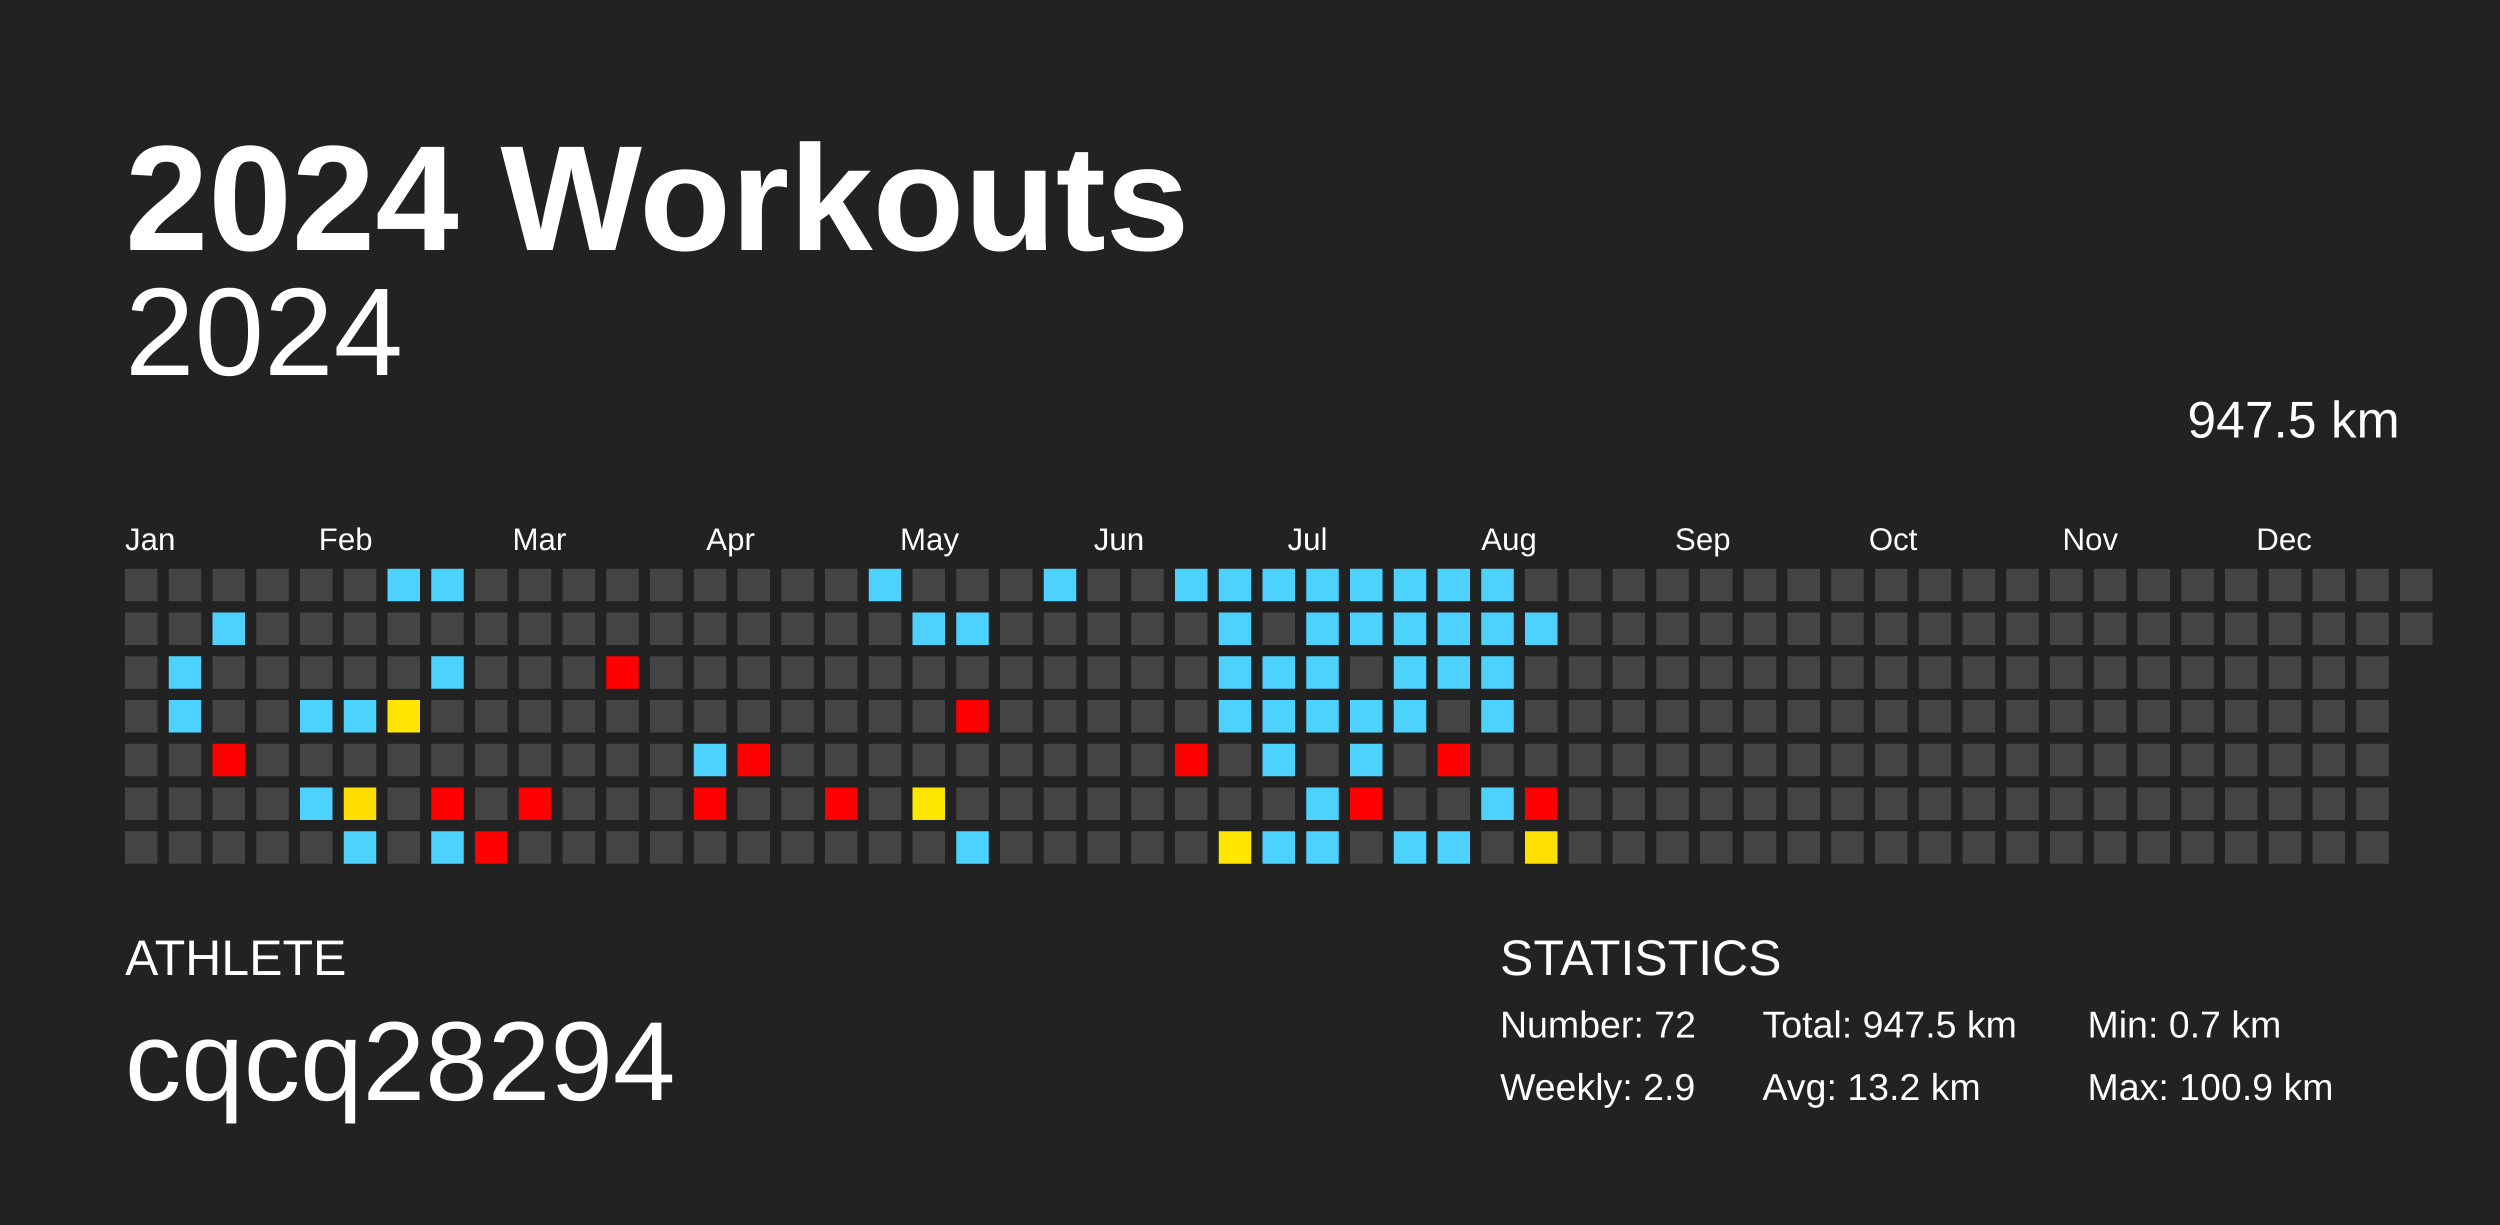
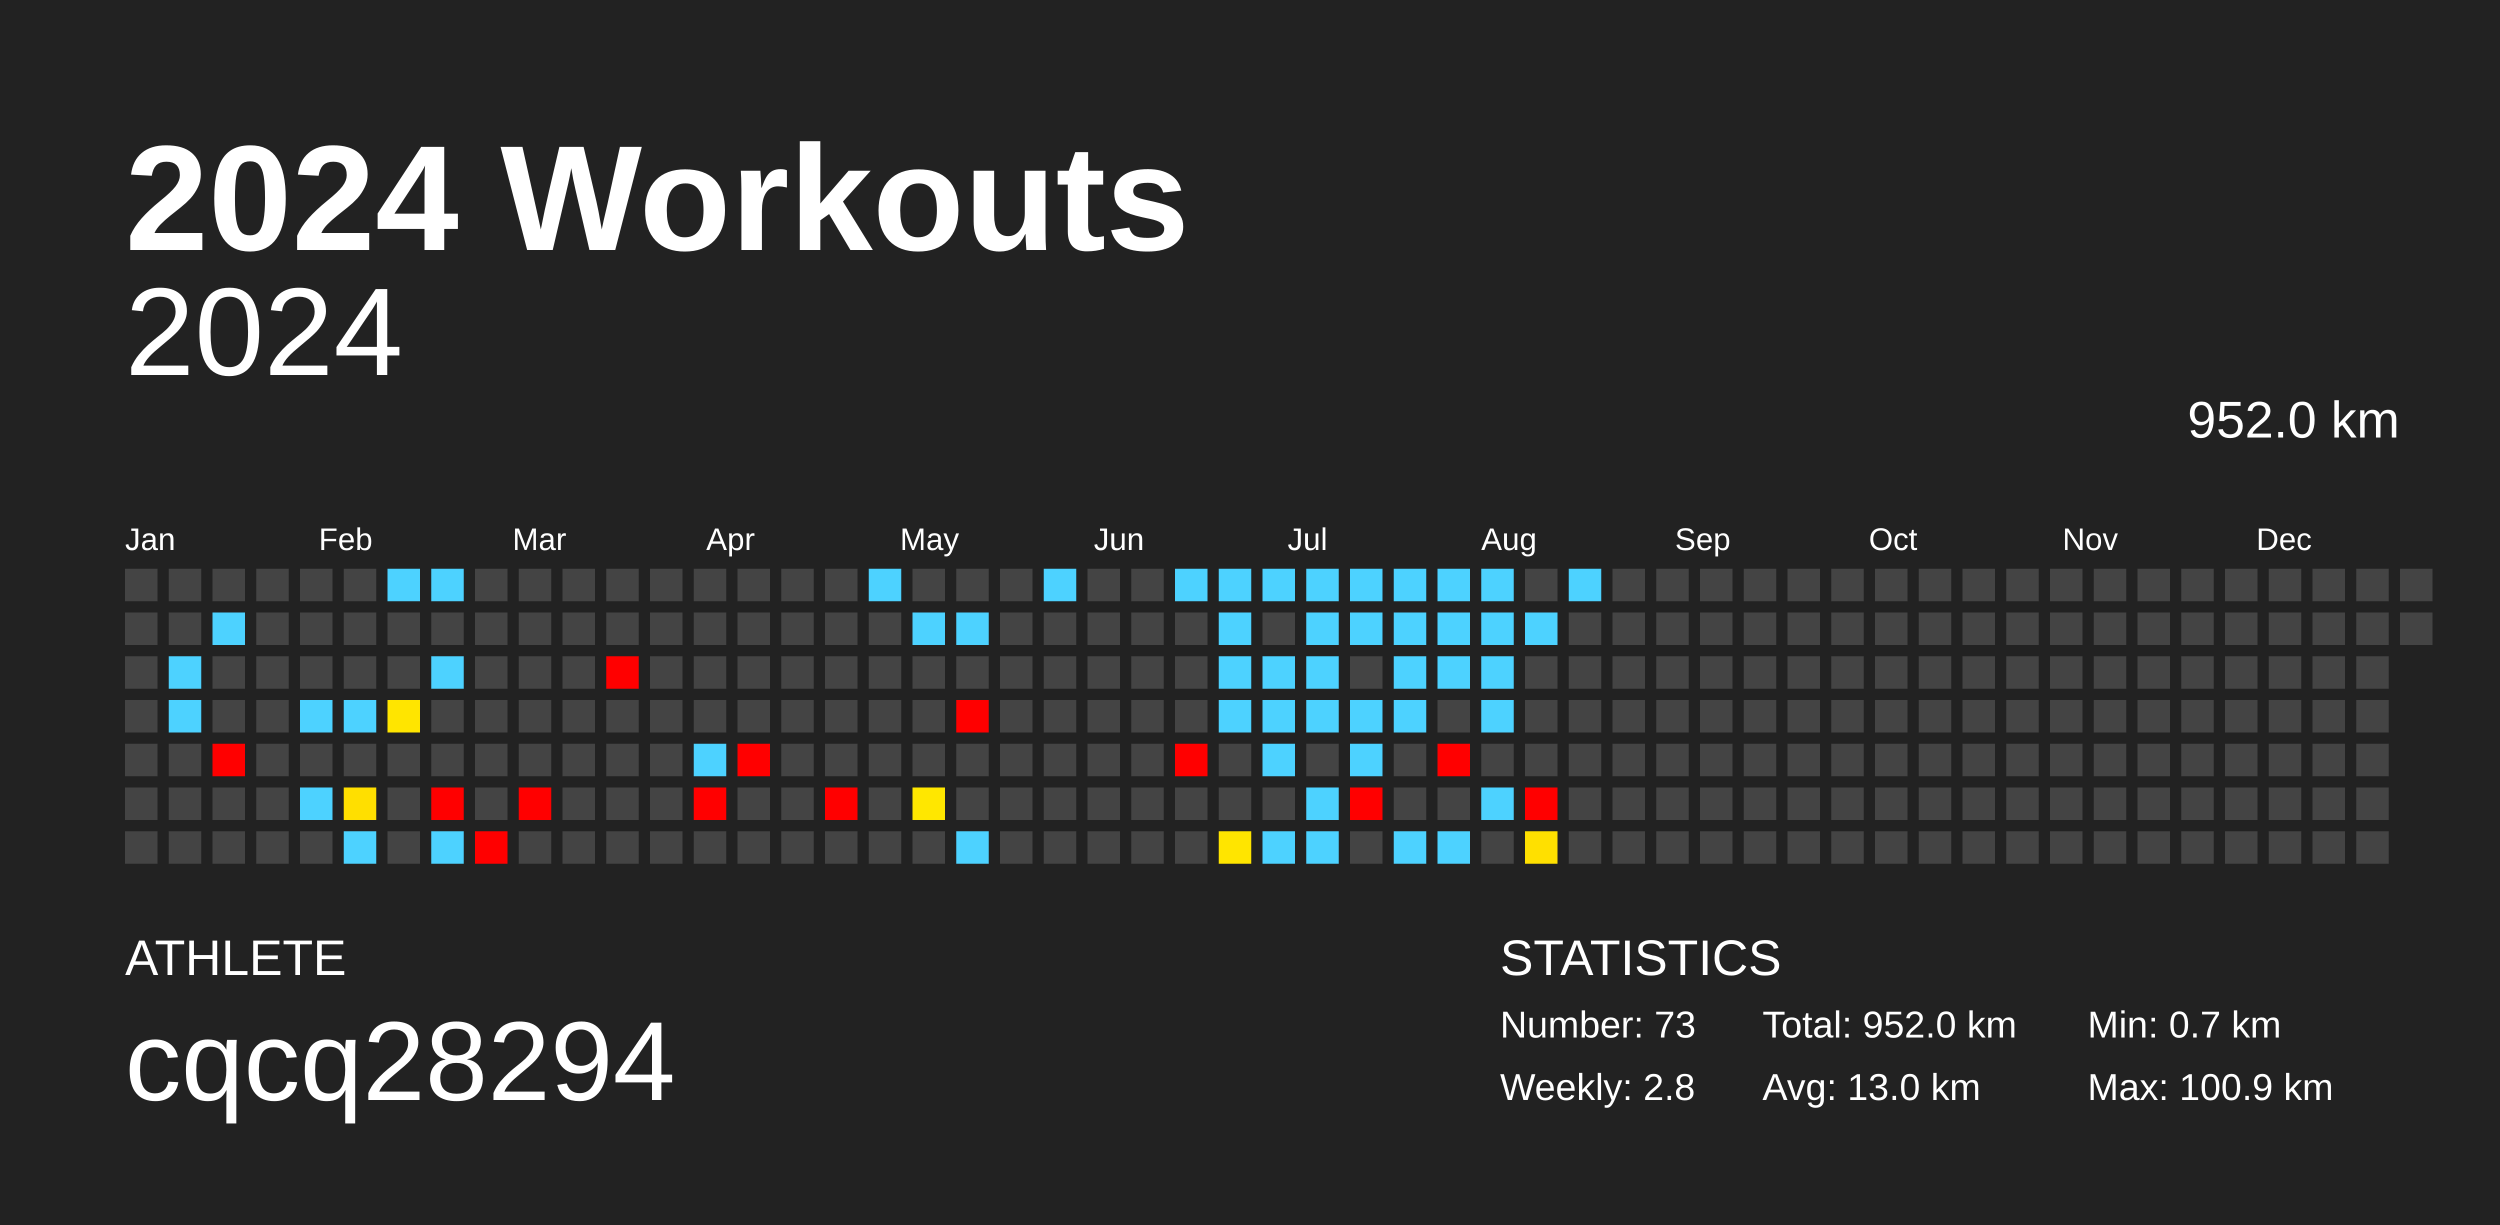
<svg xmlns="http://www.w3.org/2000/svg" baseProfile="full" height="98mm" version="1.1" viewBox="0,0,200,98" width="200mm">
  <defs />
  <rect fill="#222222" height="98" width="200" x="0" y="0" />
  <text fill="#FFFFFF" style="font-size:12px; font-family:Arial; font-weight:bold;" x="10" y="20">2024 Workouts</text>
  <text fill="#FFFFFF" style="font-size:4px; font-family:Arial" x="10" y="78">ATHLETE</text>
  <text fill="#FFFFFF" style="font-size:9px; font-family:Arial" x="10" y="88">cqcq28294</text>
  <text fill="#FFFFFF" style="font-size:4px; font-family:Arial" x="120" y="78">STATISTICS</text>
-   <text fill="#FFFFFF" style="font-size:3px; font-family:Arial" x="120" y="83">Number: 72</text>
-   <text fill="#FFFFFF" style="font-size:3px; font-family:Arial" x="120" y="88">Weekly: 2.9</text>
-   <text fill="#FFFFFF" style="font-size:3px; font-family:Arial" x="141" y="83">Total: 947.5 km</text>
-   <text fill="#FFFFFF" style="font-size:3px; font-family:Arial" x="141" y="88">Avg: 13.2 km</text>
+   <text fill="#FFFFFF" style="font-size:3px; font-family:Arial" x="120" y="83">Number: 73</text>
+   <text fill="#FFFFFF" style="font-size:3px; font-family:Arial" x="120" y="88">Weekly: 2.8</text>
+   <text fill="#FFFFFF" style="font-size:3px; font-family:Arial" x="141" y="83">Total: 952.0 km</text>
+   <text fill="#FFFFFF" style="font-size:3px; font-family:Arial" x="141" y="88">Avg: 13.0 km</text>
  <text fill="#FFFFFF" style="font-size:3px; font-family:Arial" x="167" y="83">Min: 0.7 km</text>
  <text fill="#FFFFFF" style="font-size:3px; font-family:Arial" x="167" y="88">Max: 100.9 km</text>
  <text alignment-baseline="hanging" fill="#FFFFFF" style="font-size:10.0px; font-family:Arial;" x="10" y="30">2024</text>
-   <text alignment-baseline="hanging" fill="#FFFFFF" style="font-size:4.125px; font-family:Arial;" x="175" y="35">947.5 km</text>
+   <text alignment-baseline="hanging" fill="#FFFFFF" style="font-size:4.125px; font-family:Arial;" x="175" y="35">952.0 km</text>
  <text fill="#FFFFFF" style="font-size:2.5px; font-family:Arial" x="10.0" y="44">Jan</text>
  <text fill="#FFFFFF" style="font-size:2.5px; font-family:Arial" x="25.5" y="44">Feb</text>
  <text fill="#FFFFFF" style="font-size:2.5px; font-family:Arial" x="41.0" y="44">Mar</text>
  <text fill="#FFFFFF" style="font-size:2.5px; font-family:Arial" x="56.5" y="44">Apr</text>
  <text fill="#FFFFFF" style="font-size:2.5px; font-family:Arial" x="72.0" y="44">May</text>
  <text fill="#FFFFFF" style="font-size:2.5px; font-family:Arial" x="87.5" y="44">Jun</text>
  <text fill="#FFFFFF" style="font-size:2.5px; font-family:Arial" x="103.0" y="44">Jul</text>
  <text fill="#FFFFFF" style="font-size:2.5px; font-family:Arial" x="118.5" y="44">Aug</text>
  <text fill="#FFFFFF" style="font-size:2.5px; font-family:Arial" x="134.0" y="44">Sep</text>
  <text fill="#FFFFFF" style="font-size:2.5px; font-family:Arial" x="149.5" y="44">Oct</text>
  <text fill="#FFFFFF" style="font-size:2.5px; font-family:Arial" x="165.0" y="44">Nov</text>
  <text fill="#FFFFFF" style="font-size:2.5px; font-family:Arial" x="180.5" y="44">Dec</text>
  <rect fill="#444444" height="2.6" width="2.6" x="10.0" y="45.5" />
  <rect fill="#444444" height="2.6" width="2.6" x="10.0" y="49.0" />
  <rect fill="#444444" height="2.6" width="2.6" x="10.0" y="52.5" />
  <rect fill="#444444" height="2.6" width="2.6" x="10.0" y="56.0" />
  <rect fill="#444444" height="2.6" width="2.6" x="10.0" y="59.5" />
  <rect fill="#444444" height="2.6" width="2.6" x="10.0" y="63.0" />
  <rect fill="#444444" height="2.6" width="2.6" x="10.0" y="66.5" />
  <rect fill="#444444" height="2.6" width="2.6" x="13.5" y="45.5" />
  <rect fill="#444444" height="2.6" width="2.6" x="13.5" y="49.0" />
  <rect fill="#4dd2ff" height="2.6" width="2.6" x="13.5" y="52.5" />
  <rect fill="#4dd2ff" height="2.6" width="2.6" x="13.5" y="56.0" />
  <rect fill="#444444" height="2.6" width="2.6" x="13.5" y="59.5" />
  <rect fill="#444444" height="2.6" width="2.6" x="13.5" y="63.0" />
  <rect fill="#444444" height="2.6" width="2.6" x="13.5" y="66.5" />
  <rect fill="#444444" height="2.6" width="2.6" x="17.0" y="45.5" />
  <rect fill="#4dd2ff" height="2.6" width="2.6" x="17.0" y="49.0" />
  <rect fill="#444444" height="2.6" width="2.6" x="17.0" y="52.5" />
  <rect fill="#444444" height="2.6" width="2.6" x="17.0" y="56.0" />
  <rect fill="red" height="2.6" width="2.6" x="17.0" y="59.5" />
  <rect fill="#444444" height="2.6" width="2.6" x="17.0" y="63.0" />
  <rect fill="#444444" height="2.6" width="2.6" x="17.0" y="66.5" />
  <rect fill="#444444" height="2.6" width="2.6" x="20.5" y="45.5" />
  <rect fill="#444444" height="2.6" width="2.6" x="20.5" y="49.0" />
  <rect fill="#444444" height="2.6" width="2.6" x="20.5" y="52.5" />
  <rect fill="#444444" height="2.6" width="2.6" x="20.5" y="56.0" />
  <rect fill="#444444" height="2.6" width="2.6" x="20.5" y="59.5" />
  <rect fill="#444444" height="2.6" width="2.6" x="20.5" y="63.0" />
  <rect fill="#444444" height="2.6" width="2.6" x="20.5" y="66.5" />
  <rect fill="#444444" height="2.6" width="2.6" x="24.0" y="45.5" />
  <rect fill="#444444" height="2.6" width="2.6" x="24.0" y="49.0" />
  <rect fill="#444444" height="2.6" width="2.6" x="24.0" y="52.5" />
  <rect fill="#4dd2ff" height="2.6" width="2.6" x="24.0" y="56.0" />
  <rect fill="#444444" height="2.6" width="2.6" x="24.0" y="59.5" />
  <rect fill="#4dd2ff" height="2.6" width="2.6" x="24.0" y="63.0" />
  <rect fill="#444444" height="2.6" width="2.6" x="24.0" y="66.5" />
  <rect fill="#444444" height="2.6" width="2.6" x="27.5" y="45.5" />
  <rect fill="#444444" height="2.6" width="2.6" x="27.5" y="49.0" />
  <rect fill="#444444" height="2.6" width="2.6" x="27.5" y="52.5" />
  <rect fill="#4dd2ff" height="2.6" width="2.6" x="27.5" y="56.0" />
  <rect fill="#444444" height="2.6" width="2.6" x="27.5" y="59.5" />
  <rect fill="#ffdf00" height="2.6" width="2.6" x="27.5" y="63.0" />
  <rect fill="#4dd2ff" height="2.6" width="2.6" x="27.5" y="66.5" />
  <rect fill="#4dd2ff" height="2.6" width="2.6" x="31.0" y="45.5" />
  <rect fill="#444444" height="2.6" width="2.6" x="31.0" y="49.0" />
  <rect fill="#444444" height="2.6" width="2.6" x="31.0" y="52.5" />
  <rect fill="#ffe500" height="2.6" width="2.6" x="31.0" y="56.0" />
  <rect fill="#444444" height="2.6" width="2.6" x="31.0" y="59.5" />
  <rect fill="#444444" height="2.6" width="2.6" x="31.0" y="63.0" />
  <rect fill="#444444" height="2.6" width="2.6" x="31.0" y="66.5" />
  <rect fill="#4dd2ff" height="2.6" width="2.6" x="34.5" y="45.5" />
  <rect fill="#444444" height="2.6" width="2.6" x="34.5" y="49.0" />
  <rect fill="#4dd2ff" height="2.6" width="2.6" x="34.5" y="52.5" />
  <rect fill="#444444" height="2.6" width="2.6" x="34.5" y="56.0" />
  <rect fill="#444444" height="2.6" width="2.6" x="34.5" y="59.5" />
  <rect fill="red" height="2.6" width="2.6" x="34.5" y="63.0" />
  <rect fill="#4dd2ff" height="2.6" width="2.6" x="34.5" y="66.5" />
  <rect fill="#444444" height="2.6" width="2.6" x="38.0" y="45.5" />
  <rect fill="#444444" height="2.6" width="2.6" x="38.0" y="49.0" />
  <rect fill="#444444" height="2.6" width="2.6" x="38.0" y="52.5" />
  <rect fill="#444444" height="2.6" width="2.6" x="38.0" y="56.0" />
  <rect fill="#444444" height="2.6" width="2.6" x="38.0" y="59.5" />
  <rect fill="#444444" height="2.6" width="2.6" x="38.0" y="63.0" />
  <rect fill="red" height="2.6" width="2.6" x="38.0" y="66.5" />
  <rect fill="#444444" height="2.6" width="2.6" x="41.5" y="45.5" />
  <rect fill="#444444" height="2.6" width="2.6" x="41.5" y="49.0" />
  <rect fill="#444444" height="2.6" width="2.6" x="41.5" y="52.5" />
  <rect fill="#444444" height="2.6" width="2.6" x="41.5" y="56.0" />
  <rect fill="#444444" height="2.6" width="2.6" x="41.5" y="59.5" />
  <rect fill="red" height="2.6" width="2.6" x="41.5" y="63.0" />
  <rect fill="#444444" height="2.6" width="2.6" x="41.5" y="66.5" />
  <rect fill="#444444" height="2.6" width="2.6" x="45.0" y="45.5" />
  <rect fill="#444444" height="2.6" width="2.6" x="45.0" y="49.0" />
  <rect fill="#444444" height="2.6" width="2.6" x="45.0" y="52.5" />
  <rect fill="#444444" height="2.6" width="2.6" x="45.0" y="56.0" />
  <rect fill="#444444" height="2.6" width="2.6" x="45.0" y="59.5" />
  <rect fill="#444444" height="2.6" width="2.6" x="45.0" y="63.0" />
  <rect fill="#444444" height="2.6" width="2.6" x="45.0" y="66.5" />
  <rect fill="#444444" height="2.6" width="2.6" x="48.5" y="45.5" />
  <rect fill="#444444" height="2.6" width="2.6" x="48.5" y="49.0" />
  <rect fill="red" height="2.6" width="2.6" x="48.5" y="52.5" />
  <rect fill="#444444" height="2.6" width="2.6" x="48.5" y="56.0" />
  <rect fill="#444444" height="2.6" width="2.6" x="48.5" y="59.5" />
  <rect fill="#444444" height="2.6" width="2.6" x="48.5" y="63.0" />
  <rect fill="#444444" height="2.6" width="2.6" x="48.5" y="66.5" />
  <rect fill="#444444" height="2.6" width="2.6" x="52.0" y="45.5" />
  <rect fill="#444444" height="2.6" width="2.6" x="52.0" y="49.0" />
  <rect fill="#444444" height="2.6" width="2.6" x="52.0" y="52.5" />
  <rect fill="#444444" height="2.6" width="2.6" x="52.0" y="56.0" />
  <rect fill="#444444" height="2.6" width="2.6" x="52.0" y="59.5" />
  <rect fill="#444444" height="2.6" width="2.6" x="52.0" y="63.0" />
  <rect fill="#444444" height="2.6" width="2.6" x="52.0" y="66.5" />
  <rect fill="#444444" height="2.6" width="2.6" x="55.5" y="45.5" />
  <rect fill="#444444" height="2.6" width="2.6" x="55.5" y="49.0" />
  <rect fill="#444444" height="2.6" width="2.6" x="55.5" y="52.5" />
  <rect fill="#444444" height="2.6" width="2.6" x="55.5" y="56.0" />
  <rect fill="#4dd2ff" height="2.6" width="2.6" x="55.5" y="59.5" />
  <rect fill="red" height="2.6" width="2.6" x="55.5" y="63.0" />
  <rect fill="#444444" height="2.6" width="2.6" x="55.5" y="66.5" />
  <rect fill="#444444" height="2.6" width="2.6" x="59.0" y="45.5" />
  <rect fill="#444444" height="2.6" width="2.6" x="59.0" y="49.0" />
  <rect fill="#444444" height="2.6" width="2.6" x="59.0" y="52.5" />
  <rect fill="#444444" height="2.6" width="2.6" x="59.0" y="56.0" />
  <rect fill="red" height="2.6" width="2.6" x="59.0" y="59.5" />
  <rect fill="#444444" height="2.6" width="2.6" x="59.0" y="63.0" />
  <rect fill="#444444" height="2.6" width="2.6" x="59.0" y="66.5" />
  <rect fill="#444444" height="2.6" width="2.6" x="62.5" y="45.5" />
  <rect fill="#444444" height="2.6" width="2.6" x="62.5" y="49.0" />
  <rect fill="#444444" height="2.6" width="2.6" x="62.5" y="52.5" />
  <rect fill="#444444" height="2.6" width="2.6" x="62.5" y="56.0" />
  <rect fill="#444444" height="2.6" width="2.6" x="62.5" y="59.5" />
  <rect fill="#444444" height="2.6" width="2.6" x="62.5" y="63.0" />
  <rect fill="#444444" height="2.6" width="2.6" x="62.5" y="66.5" />
  <rect fill="#444444" height="2.6" width="2.6" x="66.0" y="45.5" />
  <rect fill="#444444" height="2.6" width="2.6" x="66.0" y="49.0" />
  <rect fill="#444444" height="2.6" width="2.6" x="66.0" y="52.5" />
  <rect fill="#444444" height="2.6" width="2.6" x="66.0" y="56.0" />
  <rect fill="#444444" height="2.6" width="2.6" x="66.0" y="59.5" />
  <rect fill="red" height="2.6" width="2.6" x="66.0" y="63.0" />
  <rect fill="#444444" height="2.6" width="2.6" x="66.0" y="66.5" />
  <rect fill="#4dd2ff" height="2.6" width="2.6" x="69.5" y="45.5" />
  <rect fill="#444444" height="2.6" width="2.6" x="69.5" y="49.0" />
  <rect fill="#444444" height="2.6" width="2.6" x="69.5" y="52.5" />
  <rect fill="#444444" height="2.6" width="2.6" x="69.5" y="56.0" />
  <rect fill="#444444" height="2.6" width="2.6" x="69.5" y="59.5" />
  <rect fill="#444444" height="2.6" width="2.6" x="69.5" y="63.0" />
  <rect fill="#444444" height="2.6" width="2.6" x="69.5" y="66.5" />
  <rect fill="#444444" height="2.6" width="2.6" x="73.0" y="45.5" />
  <rect fill="#4dd2ff" height="2.6" width="2.6" x="73.0" y="49.0" />
  <rect fill="#444444" height="2.6" width="2.6" x="73.0" y="52.5" />
  <rect fill="#444444" height="2.6" width="2.6" x="73.0" y="56.0" />
  <rect fill="#444444" height="2.6" width="2.6" x="73.0" y="59.5" />
  <rect fill="#ffe700" height="2.6" width="2.6" x="73.0" y="63.0" />
  <rect fill="#444444" height="2.6" width="2.6" x="73.0" y="66.5" />
  <rect fill="#444444" height="2.6" width="2.6" x="76.5" y="45.5" />
  <rect fill="#4dd2ff" height="2.6" width="2.6" x="76.5" y="49.0" />
  <rect fill="#444444" height="2.6" width="2.6" x="76.5" y="52.5" />
  <rect fill="red" height="2.6" width="2.6" x="76.5" y="56.0" />
  <rect fill="#444444" height="2.6" width="2.6" x="76.5" y="59.5" />
  <rect fill="#444444" height="2.6" width="2.6" x="76.5" y="63.0" />
  <rect fill="#4dd2ff" height="2.6" width="2.6" x="76.5" y="66.5" />
  <rect fill="#444444" height="2.6" width="2.6" x="80.0" y="45.5" />
  <rect fill="#444444" height="2.6" width="2.6" x="80.0" y="49.0" />
  <rect fill="#444444" height="2.6" width="2.6" x="80.0" y="52.5" />
  <rect fill="#444444" height="2.6" width="2.6" x="80.0" y="56.0" />
  <rect fill="#444444" height="2.6" width="2.6" x="80.0" y="59.5" />
  <rect fill="#444444" height="2.6" width="2.6" x="80.0" y="63.0" />
  <rect fill="#444444" height="2.6" width="2.6" x="80.0" y="66.5" />
  <rect fill="#4dd2ff" height="2.6" width="2.6" x="83.5" y="45.5" />
  <rect fill="#444444" height="2.6" width="2.6" x="83.5" y="49.0" />
  <rect fill="#444444" height="2.6" width="2.6" x="83.5" y="52.5" />
  <rect fill="#444444" height="2.6" width="2.6" x="83.5" y="56.0" />
  <rect fill="#444444" height="2.6" width="2.6" x="83.5" y="59.5" />
  <rect fill="#444444" height="2.6" width="2.6" x="83.5" y="63.0" />
  <rect fill="#444444" height="2.6" width="2.6" x="83.5" y="66.5" />
  <rect fill="#444444" height="2.6" width="2.6" x="87.0" y="45.5" />
  <rect fill="#444444" height="2.6" width="2.6" x="87.0" y="49.0" />
  <rect fill="#444444" height="2.6" width="2.6" x="87.0" y="52.5" />
  <rect fill="#444444" height="2.6" width="2.6" x="87.0" y="56.0" />
  <rect fill="#444444" height="2.6" width="2.6" x="87.0" y="59.5" />
  <rect fill="#444444" height="2.6" width="2.6" x="87.0" y="63.0" />
  <rect fill="#444444" height="2.6" width="2.6" x="87.0" y="66.5" />
  <rect fill="#444444" height="2.6" width="2.6" x="90.5" y="45.5" />
  <rect fill="#444444" height="2.6" width="2.6" x="90.5" y="49.0" />
  <rect fill="#444444" height="2.6" width="2.6" x="90.5" y="52.5" />
  <rect fill="#444444" height="2.6" width="2.6" x="90.5" y="56.0" />
  <rect fill="#444444" height="2.6" width="2.6" x="90.5" y="59.5" />
  <rect fill="#444444" height="2.6" width="2.6" x="90.5" y="63.0" />
  <rect fill="#444444" height="2.6" width="2.6" x="90.5" y="66.5" />
  <rect fill="#4dd2ff" height="2.6" width="2.6" x="94.0" y="45.5" />
  <rect fill="#444444" height="2.6" width="2.6" x="94.0" y="49.0" />
  <rect fill="#444444" height="2.6" width="2.6" x="94.0" y="52.5" />
  <rect fill="#444444" height="2.6" width="2.6" x="94.0" y="56.0" />
  <rect fill="red" height="2.6" width="2.6" x="94.0" y="59.5" />
  <rect fill="#444444" height="2.6" width="2.6" x="94.0" y="63.0" />
  <rect fill="#444444" height="2.6" width="2.6" x="94.0" y="66.5" />
  <rect fill="#4dd2ff" height="2.6" width="2.6" x="97.5" y="45.5" />
  <rect fill="#4dd2ff" height="2.6" width="2.6" x="97.5" y="49.0" />
  <rect fill="#4dd2ff" height="2.6" width="2.6" x="97.5" y="52.5" />
  <rect fill="#4dd2ff" height="2.6" width="2.6" x="97.5" y="56.0" />
  <rect fill="#444444" height="2.6" width="2.6" x="97.5" y="59.5" />
  <rect fill="#444444" height="2.6" width="2.6" x="97.5" y="63.0" />
  <rect fill="#ffe500" height="2.6" width="2.6" x="97.5" y="66.5" />
  <rect fill="#4dd2ff" height="2.6" width="2.6" x="101.0" y="45.5" />
  <rect fill="#444444" height="2.6" width="2.6" x="101.0" y="49.0" />
  <rect fill="#4dd2ff" height="2.6" width="2.6" x="101.0" y="52.5" />
  <rect fill="#4dd2ff" height="2.6" width="2.6" x="101.0" y="56.0" />
  <rect fill="#4dd2ff" height="2.6" width="2.6" x="101.0" y="59.5" />
  <rect fill="#444444" height="2.6" width="2.6" x="101.0" y="63.0" />
  <rect fill="#4dd2ff" height="2.6" width="2.6" x="101.0" y="66.5" />
  <rect fill="#4dd2ff" height="2.6" width="2.6" x="104.5" y="45.5" />
  <rect fill="#4dd2ff" height="2.6" width="2.6" x="104.5" y="49.0" />
  <rect fill="#4dd2ff" height="2.6" width="2.6" x="104.5" y="52.5" />
  <rect fill="#4dd2ff" height="2.6" width="2.6" x="104.5" y="56.0" />
  <rect fill="#444444" height="2.6" width="2.6" x="104.5" y="59.5" />
  <rect fill="#4dd2ff" height="2.6" width="2.6" x="104.5" y="63.0" />
  <rect fill="#4dd2ff" height="2.6" width="2.6" x="104.5" y="66.5" />
  <rect fill="#4dd2ff" height="2.6" width="2.6" x="108.0" y="45.5" />
  <rect fill="#4dd2ff" height="2.6" width="2.6" x="108.0" y="49.0" />
  <rect fill="#444444" height="2.6" width="2.6" x="108.0" y="52.5" />
  <rect fill="#4dd2ff" height="2.6" width="2.6" x="108.0" y="56.0" />
  <rect fill="#4dd2ff" height="2.6" width="2.6" x="108.0" y="59.5" />
  <rect fill="red" height="2.6" width="2.6" x="108.0" y="63.0" />
  <rect fill="#444444" height="2.6" width="2.6" x="108.0" y="66.5" />
  <rect fill="#4dd2ff" height="2.6" width="2.6" x="111.5" y="45.5" />
  <rect fill="#4dd2ff" height="2.6" width="2.6" x="111.5" y="49.0" />
  <rect fill="#4dd2ff" height="2.6" width="2.6" x="111.5" y="52.5" />
  <rect fill="#4dd2ff" height="2.6" width="2.6" x="111.5" y="56.0" />
  <rect fill="#444444" height="2.6" width="2.6" x="111.5" y="59.5" />
  <rect fill="#444444" height="2.6" width="2.6" x="111.5" y="63.0" />
  <rect fill="#4dd2ff" height="2.6" width="2.6" x="111.5" y="66.5" />
  <rect fill="#4dd2ff" height="2.6" width="2.6" x="115.0" y="45.5" />
  <rect fill="#4dd2ff" height="2.6" width="2.6" x="115.0" y="49.0" />
  <rect fill="#4dd2ff" height="2.6" width="2.6" x="115.0" y="52.5" />
  <rect fill="#444444" height="2.6" width="2.6" x="115.0" y="56.0" />
  <rect fill="red" height="2.6" width="2.6" x="115.0" y="59.5" />
  <rect fill="#444444" height="2.6" width="2.6" x="115.0" y="63.0" />
  <rect fill="#4dd2ff" height="2.6" width="2.6" x="115.0" y="66.5" />
  <rect fill="#4dd2ff" height="2.6" width="2.6" x="118.5" y="45.5" />
  <rect fill="#4dd2ff" height="2.6" width="2.6" x="118.5" y="49.0" />
  <rect fill="#4dd2ff" height="2.6" width="2.6" x="118.5" y="52.5" />
  <rect fill="#4dd2ff" height="2.6" width="2.6" x="118.5" y="56.0" />
  <rect fill="#444444" height="2.6" width="2.6" x="118.5" y="59.5" />
  <rect fill="#4dd2ff" height="2.6" width="2.6" x="118.5" y="63.0" />
  <rect fill="#444444" height="2.6" width="2.6" x="118.5" y="66.5" />
  <rect fill="#444444" height="2.6" width="2.6" x="122.0" y="45.5" />
  <rect fill="#4dd2ff" height="2.6" width="2.6" x="122.0" y="49.0" />
  <rect fill="#444444" height="2.6" width="2.6" x="122.0" y="52.5" />
  <rect fill="#444444" height="2.6" width="2.6" x="122.0" y="56.0" />
  <rect fill="#444444" height="2.6" width="2.6" x="122.0" y="59.5" />
  <rect fill="red" height="2.6" width="2.6" x="122.0" y="63.0" />
  <rect fill="#ffe000" height="2.6" width="2.6" x="122.0" y="66.5" />
-   <rect fill="#444444" height="2.6" width="2.6" x="125.5" y="45.5" />
+   <rect fill="#4dd2ff" height="2.6" width="2.6" x="125.5" y="45.5" />
  <rect fill="#444444" height="2.6" width="2.6" x="125.5" y="49.0" />
  <rect fill="#444444" height="2.6" width="2.6" x="125.5" y="52.5" />
  <rect fill="#444444" height="2.6" width="2.6" x="125.5" y="56.0" />
  <rect fill="#444444" height="2.6" width="2.6" x="125.5" y="59.5" />
  <rect fill="#444444" height="2.6" width="2.6" x="125.5" y="63.0" />
  <rect fill="#444444" height="2.6" width="2.6" x="125.5" y="66.5" />
  <rect fill="#444444" height="2.6" width="2.6" x="129.0" y="45.5" />
  <rect fill="#444444" height="2.6" width="2.6" x="129.0" y="49.0" />
  <rect fill="#444444" height="2.6" width="2.6" x="129.0" y="52.5" />
  <rect fill="#444444" height="2.6" width="2.6" x="129.0" y="56.0" />
  <rect fill="#444444" height="2.6" width="2.6" x="129.0" y="59.5" />
  <rect fill="#444444" height="2.6" width="2.6" x="129.0" y="63.0" />
  <rect fill="#444444" height="2.6" width="2.6" x="129.0" y="66.5" />
  <rect fill="#444444" height="2.6" width="2.6" x="132.5" y="45.5" />
  <rect fill="#444444" height="2.6" width="2.6" x="132.5" y="49.0" />
  <rect fill="#444444" height="2.6" width="2.6" x="132.5" y="52.5" />
  <rect fill="#444444" height="2.6" width="2.6" x="132.5" y="56.0" />
  <rect fill="#444444" height="2.6" width="2.6" x="132.5" y="59.5" />
  <rect fill="#444444" height="2.6" width="2.6" x="132.5" y="63.0" />
  <rect fill="#444444" height="2.6" width="2.6" x="132.5" y="66.5" />
  <rect fill="#444444" height="2.6" width="2.6" x="136.0" y="45.5" />
  <rect fill="#444444" height="2.6" width="2.6" x="136.0" y="49.0" />
  <rect fill="#444444" height="2.6" width="2.6" x="136.0" y="52.5" />
  <rect fill="#444444" height="2.6" width="2.6" x="136.0" y="56.0" />
  <rect fill="#444444" height="2.6" width="2.6" x="136.0" y="59.5" />
  <rect fill="#444444" height="2.6" width="2.6" x="136.0" y="63.0" />
  <rect fill="#444444" height="2.6" width="2.6" x="136.0" y="66.5" />
  <rect fill="#444444" height="2.6" width="2.6" x="139.5" y="45.5" />
  <rect fill="#444444" height="2.6" width="2.6" x="139.5" y="49.0" />
  <rect fill="#444444" height="2.6" width="2.6" x="139.5" y="52.5" />
  <rect fill="#444444" height="2.6" width="2.6" x="139.5" y="56.0" />
  <rect fill="#444444" height="2.6" width="2.6" x="139.5" y="59.5" />
  <rect fill="#444444" height="2.6" width="2.6" x="139.5" y="63.0" />
  <rect fill="#444444" height="2.6" width="2.6" x="139.5" y="66.5" />
  <rect fill="#444444" height="2.6" width="2.6" x="143.0" y="45.5" />
  <rect fill="#444444" height="2.6" width="2.6" x="143.0" y="49.0" />
  <rect fill="#444444" height="2.6" width="2.6" x="143.0" y="52.5" />
  <rect fill="#444444" height="2.6" width="2.6" x="143.0" y="56.0" />
  <rect fill="#444444" height="2.6" width="2.6" x="143.0" y="59.5" />
  <rect fill="#444444" height="2.6" width="2.6" x="143.0" y="63.0" />
  <rect fill="#444444" height="2.6" width="2.6" x="143.0" y="66.5" />
  <rect fill="#444444" height="2.6" width="2.6" x="146.5" y="45.5" />
  <rect fill="#444444" height="2.6" width="2.6" x="146.5" y="49.0" />
  <rect fill="#444444" height="2.6" width="2.6" x="146.5" y="52.5" />
  <rect fill="#444444" height="2.6" width="2.6" x="146.5" y="56.0" />
  <rect fill="#444444" height="2.6" width="2.6" x="146.5" y="59.5" />
  <rect fill="#444444" height="2.6" width="2.6" x="146.5" y="63.0" />
  <rect fill="#444444" height="2.6" width="2.6" x="146.5" y="66.5" />
  <rect fill="#444444" height="2.6" width="2.6" x="150.0" y="45.5" />
  <rect fill="#444444" height="2.6" width="2.6" x="150.0" y="49.0" />
  <rect fill="#444444" height="2.6" width="2.6" x="150.0" y="52.5" />
  <rect fill="#444444" height="2.6" width="2.6" x="150.0" y="56.0" />
  <rect fill="#444444" height="2.6" width="2.6" x="150.0" y="59.5" />
  <rect fill="#444444" height="2.6" width="2.6" x="150.0" y="63.0" />
  <rect fill="#444444" height="2.6" width="2.6" x="150.0" y="66.5" />
  <rect fill="#444444" height="2.6" width="2.6" x="153.5" y="45.5" />
  <rect fill="#444444" height="2.6" width="2.6" x="153.5" y="49.0" />
  <rect fill="#444444" height="2.6" width="2.6" x="153.5" y="52.5" />
  <rect fill="#444444" height="2.6" width="2.6" x="153.5" y="56.0" />
  <rect fill="#444444" height="2.6" width="2.6" x="153.5" y="59.5" />
  <rect fill="#444444" height="2.6" width="2.6" x="153.5" y="63.0" />
  <rect fill="#444444" height="2.6" width="2.6" x="153.5" y="66.5" />
  <rect fill="#444444" height="2.6" width="2.6" x="157.0" y="45.5" />
  <rect fill="#444444" height="2.6" width="2.6" x="157.0" y="49.0" />
  <rect fill="#444444" height="2.6" width="2.6" x="157.0" y="52.5" />
  <rect fill="#444444" height="2.6" width="2.6" x="157.0" y="56.0" />
  <rect fill="#444444" height="2.6" width="2.6" x="157.0" y="59.5" />
  <rect fill="#444444" height="2.6" width="2.6" x="157.0" y="63.0" />
  <rect fill="#444444" height="2.6" width="2.6" x="157.0" y="66.5" />
  <rect fill="#444444" height="2.6" width="2.6" x="160.5" y="45.5" />
  <rect fill="#444444" height="2.6" width="2.6" x="160.5" y="49.0" />
  <rect fill="#444444" height="2.6" width="2.6" x="160.5" y="52.5" />
  <rect fill="#444444" height="2.6" width="2.6" x="160.5" y="56.0" />
  <rect fill="#444444" height="2.6" width="2.6" x="160.5" y="59.5" />
  <rect fill="#444444" height="2.6" width="2.6" x="160.5" y="63.0" />
  <rect fill="#444444" height="2.6" width="2.6" x="160.5" y="66.5" />
  <rect fill="#444444" height="2.6" width="2.6" x="164.0" y="45.5" />
  <rect fill="#444444" height="2.6" width="2.6" x="164.0" y="49.0" />
  <rect fill="#444444" height="2.6" width="2.6" x="164.0" y="52.5" />
  <rect fill="#444444" height="2.6" width="2.6" x="164.0" y="56.0" />
  <rect fill="#444444" height="2.6" width="2.6" x="164.0" y="59.5" />
  <rect fill="#444444" height="2.6" width="2.6" x="164.0" y="63.0" />
  <rect fill="#444444" height="2.6" width="2.6" x="164.0" y="66.5" />
  <rect fill="#444444" height="2.6" width="2.6" x="167.5" y="45.5" />
  <rect fill="#444444" height="2.6" width="2.6" x="167.5" y="49.0" />
  <rect fill="#444444" height="2.6" width="2.6" x="167.5" y="52.5" />
  <rect fill="#444444" height="2.6" width="2.6" x="167.5" y="56.0" />
  <rect fill="#444444" height="2.6" width="2.6" x="167.5" y="59.5" />
  <rect fill="#444444" height="2.6" width="2.6" x="167.5" y="63.0" />
  <rect fill="#444444" height="2.6" width="2.6" x="167.5" y="66.5" />
  <rect fill="#444444" height="2.6" width="2.6" x="171.0" y="45.5" />
  <rect fill="#444444" height="2.6" width="2.6" x="171.0" y="49.0" />
  <rect fill="#444444" height="2.6" width="2.6" x="171.0" y="52.5" />
  <rect fill="#444444" height="2.6" width="2.6" x="171.0" y="56.0" />
  <rect fill="#444444" height="2.6" width="2.6" x="171.0" y="59.5" />
  <rect fill="#444444" height="2.6" width="2.6" x="171.0" y="63.0" />
  <rect fill="#444444" height="2.6" width="2.6" x="171.0" y="66.5" />
  <rect fill="#444444" height="2.6" width="2.6" x="174.5" y="45.5" />
  <rect fill="#444444" height="2.6" width="2.6" x="174.5" y="49.0" />
  <rect fill="#444444" height="2.6" width="2.6" x="174.5" y="52.5" />
  <rect fill="#444444" height="2.6" width="2.6" x="174.5" y="56.0" />
  <rect fill="#444444" height="2.6" width="2.6" x="174.5" y="59.5" />
  <rect fill="#444444" height="2.6" width="2.6" x="174.5" y="63.0" />
  <rect fill="#444444" height="2.6" width="2.6" x="174.5" y="66.5" />
  <rect fill="#444444" height="2.6" width="2.6" x="178.0" y="45.5" />
  <rect fill="#444444" height="2.6" width="2.6" x="178.0" y="49.0" />
  <rect fill="#444444" height="2.6" width="2.6" x="178.0" y="52.5" />
  <rect fill="#444444" height="2.6" width="2.6" x="178.0" y="56.0" />
  <rect fill="#444444" height="2.6" width="2.6" x="178.0" y="59.5" />
  <rect fill="#444444" height="2.6" width="2.6" x="178.0" y="63.0" />
  <rect fill="#444444" height="2.6" width="2.6" x="178.0" y="66.5" />
  <rect fill="#444444" height="2.6" width="2.6" x="181.5" y="45.5" />
  <rect fill="#444444" height="2.6" width="2.6" x="181.5" y="49.0" />
  <rect fill="#444444" height="2.6" width="2.6" x="181.5" y="52.5" />
  <rect fill="#444444" height="2.6" width="2.6" x="181.5" y="56.0" />
  <rect fill="#444444" height="2.6" width="2.6" x="181.5" y="59.5" />
  <rect fill="#444444" height="2.6" width="2.6" x="181.5" y="63.0" />
  <rect fill="#444444" height="2.6" width="2.6" x="181.5" y="66.5" />
  <rect fill="#444444" height="2.6" width="2.6" x="185.0" y="45.5" />
  <rect fill="#444444" height="2.6" width="2.6" x="185.0" y="49.0" />
  <rect fill="#444444" height="2.6" width="2.6" x="185.0" y="52.5" />
  <rect fill="#444444" height="2.6" width="2.6" x="185.0" y="56.0" />
  <rect fill="#444444" height="2.6" width="2.6" x="185.0" y="59.5" />
  <rect fill="#444444" height="2.6" width="2.6" x="185.0" y="63.0" />
  <rect fill="#444444" height="2.6" width="2.6" x="185.0" y="66.5" />
  <rect fill="#444444" height="2.6" width="2.6" x="188.5" y="45.5" />
  <rect fill="#444444" height="2.6" width="2.6" x="188.5" y="49.0" />
  <rect fill="#444444" height="2.6" width="2.6" x="188.5" y="52.5" />
  <rect fill="#444444" height="2.6" width="2.6" x="188.5" y="56.0" />
  <rect fill="#444444" height="2.6" width="2.6" x="188.5" y="59.5" />
  <rect fill="#444444" height="2.6" width="2.6" x="188.5" y="63.0" />
  <rect fill="#444444" height="2.6" width="2.6" x="188.5" y="66.5" />
  <rect fill="#444444" height="2.6" width="2.6" x="192.0" y="45.5" />
  <rect fill="#444444" height="2.6" width="2.6" x="192.0" y="49.0" />
</svg>
